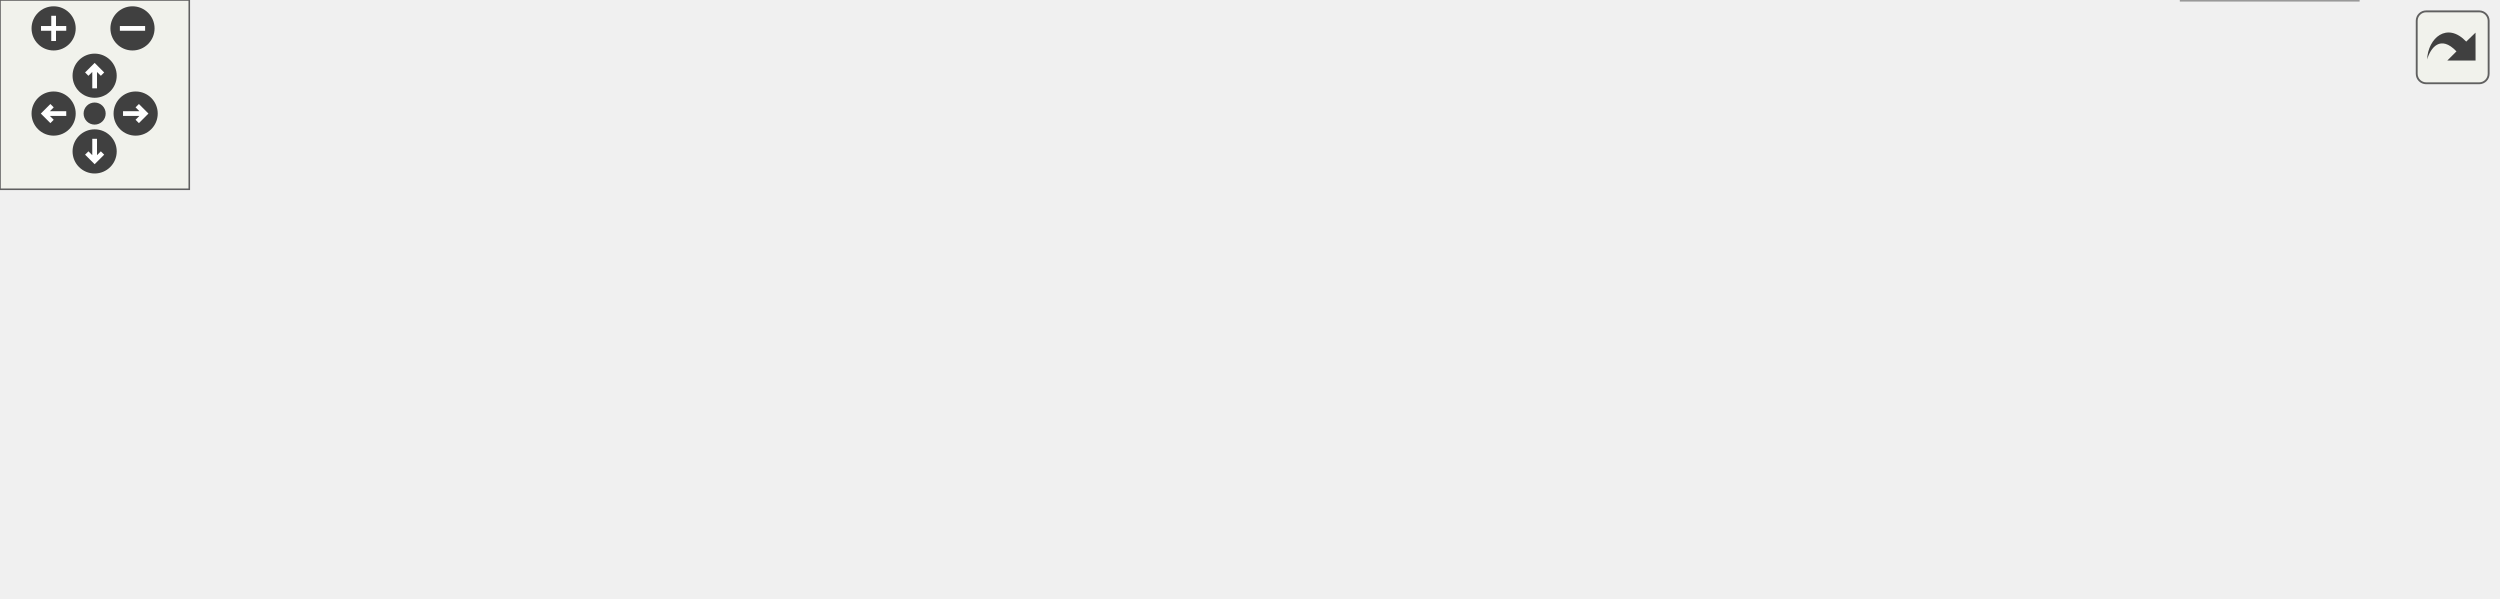
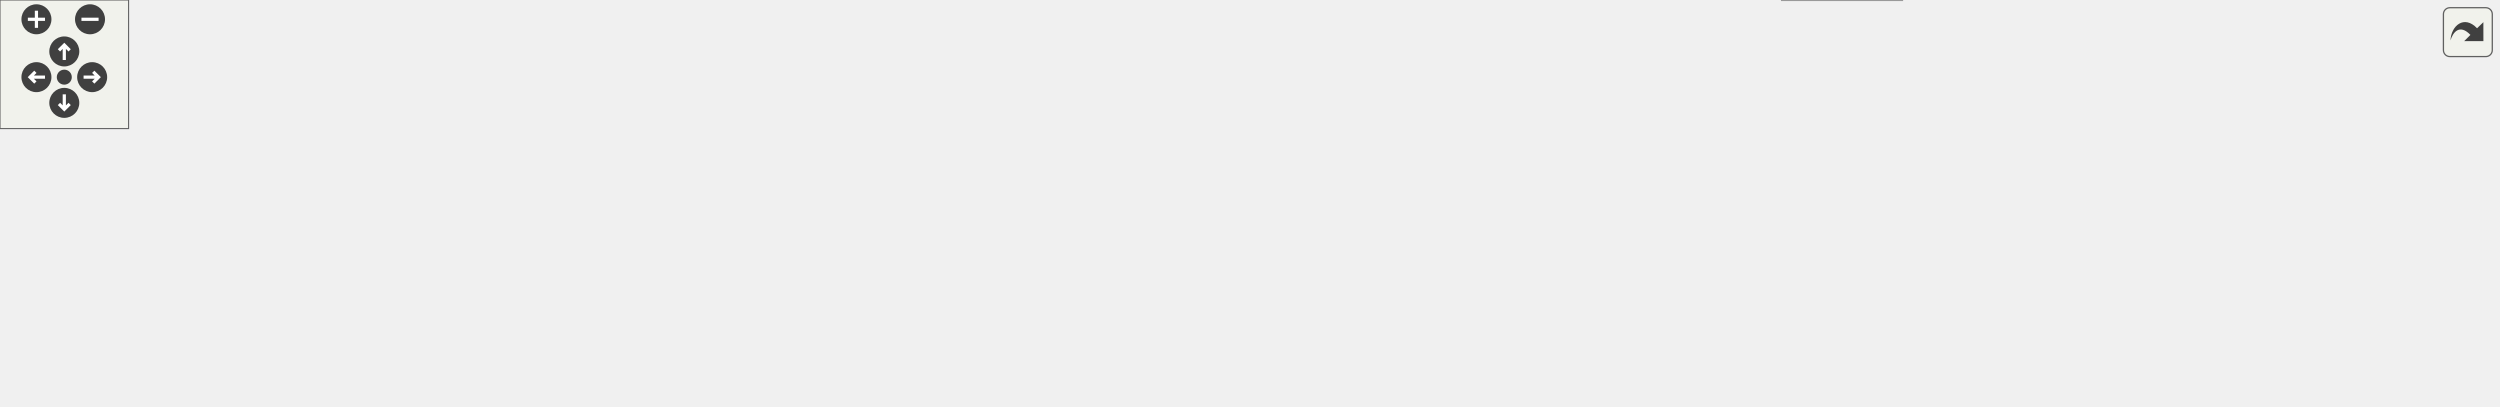
<svg xmlns="http://www.w3.org/2000/svg" xmlns:xlink="http://www.w3.org/1999/xlink" id="main" version="1.1" xml:space="preserve">
  <style type="text/css">
.edge:hover path { stroke: red; }
.edge:hover polygon { stroke: red; fill: red; }
</style>
  <defs>
    <circle id="rim" cx="0" cy="0" r="7" />
    <circle id="rim2" cx="0" cy="0" r="3.5" />
    <g id="zoomPlus">
      <use xlink:href="#rim" fill="#404040">
        <set attributeName="fill" to="#808080" begin="zoomplus.mouseover" end="zoomplus.mouseout" />
      </use>
      <path d="M-4,0h8M0,-4v8" fill="none" stroke="white" stroke-width="1.5" pointer-events="none" />
    </g>
    <g id="zoomMin">
      <use xlink:href="#rim" fill="#404040">
        <set attributeName="fill" to="#808080" begin="zoomminus.mouseover" end="zoomminus.mouseout" />
      </use>
      <path d="M-4,0h8" fill="none" stroke="white" stroke-width="1.5" pointer-events="none" />
    </g>
    <g id="dirArrow">
      <path fill="none" stroke="white" stroke-width="1.5" d="M0,-3.0v7 M-2.5,-0.5L0,-3.0L2.5,-0.5" />
    </g>
    <g id="resetDef">
      <use xlink:href="#rim2" fill="#404040">
        <set attributeName="fill" to="#808080" begin="reset.mouseover" end="reset.mouseout" />
      </use>
    </g>
  </defs>
  <svg id="graph" class="graph">
    <g id="viewport">
      <g id="node1" class="node">
        <g id="a_node1">
          <a xlink:title=" ">
-             <polygon fill="#999999" stroke="#666666" points="458.5,-129 264.5,-129 264.5,-110 458.5,-110 458.5,-129" />
-             <text text-anchor="middle" x="361.5" y="-117" font-family="Helvetica,sans-Serif" font-size="10.00">src/app/seamlyme/application_me.h</text>
+             <polygon fill="#999999" stroke="#666666" points="782.5,-129 588.5,-129 588.5,-110 782.5,-110 782.5,-129" />
+             <text text-anchor="middle" x="685.5" y="-117" font-family="Helvetica,sans-Serif" font-size="10.00">src/app/seamlyme/application_me.h</text>
          </a>
        </g>
      </g>
      <g id="node2" class="node">
        <g id="a_node2">
          <a xlink:title=" ">
            <polygon fill="#e0e0e0" stroke="#999999" points="161,-74 0,-74 0,-55 161,-55 161,-74" />
            <text text-anchor="middle" x="80.5" y="-62" font-family="Helvetica,sans-Serif" font-size="10.00">../vpatterndb/vtranslatevars.h</text>
          </a>
        </g>
      </g>
      <g id="edge1" class="edge">
-         <path fill="none" stroke="#63b8ff" d="M316.35,-109.98C267.24,-100.72 188.68,-85.9 135.88,-75.94" />
-         <polygon fill="#63b8ff" stroke="#63b8ff" points="136.48,-72.5 126,-74.08 135.18,-79.37 136.48,-72.5" />
+         <path fill="none" stroke="#63b8ff" d="M588.19,-110.32C486.84,-101.76 323.18,-87.77 171.43,-74.08" />
+         <polygon fill="#63b8ff" stroke="#63b8ff" points="171.72,-70.59 161.45,-73.18 171.09,-77.56 171.72,-70.59" />
      </g>
      <g id="node3" class="node">
        <g id="a_node3">
          <a xlink:title=" ">
            <polygon fill="#e0e0e0" stroke="#999999" points="261.5,-74 179.5,-74 179.5,-55 261.5,-55 261.5,-74" />
            <text text-anchor="middle" x="220.5" y="-62" font-family="Helvetica,sans-Serif" font-size="10.00">../vmisc/def.h</text>
          </a>
        </g>
      </g>
      <g id="edge2" class="edge">
-         <path fill="none" stroke="#63b8ff" d="M338.85,-109.98C315.65,-101.27 279.38,-87.63 253.1,-77.75" />
-         <polygon fill="#63b8ff" stroke="#63b8ff" points="254.16,-74.41 243.57,-74.17 251.7,-80.97 254.16,-74.41" />
+         <path fill="none" stroke="#63b8ff" d="M591.59,-109.97C509.93,-102.2 388.21,-89.74 271.83,-73.96" />
+         <polygon fill="#63b8ff" stroke="#63b8ff" points="272.05,-70.46 261.66,-72.57 271.1,-77.39 272.05,-70.46" />
      </g>
      <g id="node4" class="node">
        <g id="a_node4">
          <a xlink:title=" ">
-             <polygon fill="#e0e0e0" stroke="#999999" points="443.5,-74 279.5,-74 279.5,-55 443.5,-55 443.5,-74" />
-             <text text-anchor="middle" x="361.5" y="-62" font-family="Helvetica,sans-Serif" font-size="10.00">../vmisc/vseamlymesettings.h</text>
+             <polygon fill="#e0e0e0" stroke="#999999" points="401,-74 280,-74 280,-55 401,-55 401,-74" />
+             <text text-anchor="middle" x="340.5" y="-62" font-family="Helvetica,sans-Serif" font-size="10.00">../vmisc/vlockguard.h</text>
          </a>
        </g>
      </g>
      <g id="edge3" class="edge">
-         <path fill="none" stroke="#63b8ff" d="M361.5,-109.75C361.5,-102.8 361.5,-92.85 361.5,-84.13" />
-         <polygon fill="#63b8ff" stroke="#63b8ff" points="365,-84.09 361.5,-74.09 358,-84.09 365,-84.09" />
+         <path fill="none" stroke="#63b8ff" d="M630.07,-109.98C569.05,-100.61 471.02,-85.55 406.19,-75.59" />
+         <polygon fill="#63b8ff" stroke="#63b8ff" points="406.49,-72.1 396.08,-74.04 405.43,-79.02 406.49,-72.1" />
      </g>
      <g id="node5" class="node">
        <g id="a_node5">
          <a xlink:title=" ">
-             <polygon fill="#e0e0e0" stroke="#999999" points="629,-74 462,-74 462,-55 629,-55 629,-74" />
-             <text text-anchor="middle" x="545.5" y="-62" font-family="Helvetica,sans-Serif" font-size="10.00">../vmisc/vabstractapplication.h</text>
+             <polygon fill="#e0e0e0" stroke="#999999" points="583.5,-74 419.5,-74 419.5,-55 583.5,-55 583.5,-74" />
+             <text text-anchor="middle" x="501.5" y="-62" font-family="Helvetica,sans-Serif" font-size="10.00">../vmisc/vseamlymesettings.h</text>
          </a>
        </g>
      </g>
      <g id="edge4" class="edge">
-         <path fill="none" stroke="#63b8ff" d="M391.06,-109.98C422.22,-101.01 471.47,-86.82 505.96,-76.89" />
-         <polygon fill="#63b8ff" stroke="#63b8ff" points="507.07,-80.21 515.71,-74.08 505.13,-73.49 507.07,-80.21" />
+         <path fill="none" stroke="#63b8ff" d="M655.94,-109.98C624.78,-101.01 575.53,-86.82 541.04,-76.89" />
+         <polygon fill="#63b8ff" stroke="#63b8ff" points="541.87,-73.49 531.29,-74.08 539.93,-80.21 541.87,-73.49" />
      </g>
      <g id="node6" class="node">
        <g id="a_node6">
-           <a xlink:href="../../de/dff/database__dialog_8h.html" target="_top" xlink:title=" ">
-             <polygon fill="white" stroke="#666666" points="791.5,-74 647.5,-74 647.5,-55 791.5,-55 791.5,-74" />
-             <text text-anchor="middle" x="719.5" y="-62" font-family="Helvetica,sans-Serif" font-size="10.00">dialogs/database_dialog.h</text>
+           <a xlink:title=" ">
+             <polygon fill="#e0e0e0" stroke="#999999" points="769,-74 602,-74 602,-55 769,-55 769,-74" />
+             <text text-anchor="middle" x="685.5" y="-62" font-family="Helvetica,sans-Serif" font-size="10.00">../vmisc/vabstractapplication.h</text>
          </a>
        </g>
      </g>
      <g id="edge5" class="edge">
-         <path fill="none" stroke="#63b8ff" d="M419.02,-109.98C482.47,-100.59 584.48,-85.49 651.75,-75.53" />
-         <polygon fill="#63b8ff" stroke="#63b8ff" points="652.45,-78.96 661.83,-74.04 651.42,-72.04 652.45,-78.96" />
+         <path fill="none" stroke="#63b8ff" d="M685.5,-109.75C685.5,-102.8 685.5,-92.85 685.5,-84.13" />
+         <polygon fill="#63b8ff" stroke="#63b8ff" points="689,-84.09 685.5,-74.09 682,-84.09 689,-84.09" />
      </g>
      <g id="node7" class="node">
        <g id="a_node7">
-           <a xlink:title=" ">
-             <polygon fill="#e0e0e0" stroke="#999999" points="747.5,-19 691.5,-19 691.5,0 747.5,0 747.5,-19" />
-             <text text-anchor="middle" x="719.5" y="-7" font-family="Helvetica,sans-Serif" font-size="10.00">QDialog</text>
+           <a xlink:href="../../de/dff/database__dialog_8h.html" target="_top" xlink:title=" ">
+             <polygon fill="white" stroke="#666666" points="931.5,-74 787.5,-74 787.5,-55 931.5,-55 931.5,-74" />
+             <text text-anchor="middle" x="859.5" y="-62" font-family="Helvetica,sans-Serif" font-size="10.00">dialogs/database_dialog.h</text>
          </a>
        </g>
      </g>
      <g id="edge6" class="edge">
-         <path fill="none" stroke="#63b8ff" d="M719.5,-54.75C719.5,-47.8 719.5,-37.85 719.5,-29.13" />
-         <polygon fill="#63b8ff" stroke="#63b8ff" points="723,-29.09 719.5,-19.09 716,-29.09 723,-29.09" />
+         <path fill="none" stroke="#63b8ff" d="M713.46,-109.98C742.8,-101.05 789.1,-86.94 821.69,-77.02" />
+         <polygon fill="#63b8ff" stroke="#63b8ff" points="822.78,-80.34 831.32,-74.08 820.74,-73.65 822.78,-80.34" />
+       </g>
+       <g id="node9" class="node">
+         <g id="a_node9">
+           <a xlink:title=" ">
+             <polygon fill="#e0e0e0" stroke="#999999" points="991,-74 950,-74 950,-55 991,-55 991,-74" />
+             <text text-anchor="middle" x="970.5" y="-62" font-family="Helvetica,sans-Serif" font-size="10.00">QFile</text>
+           </a>
+         </g>
+       </g>
+       <g id="edge8" class="edge">
+         <path fill="none" stroke="#63b8ff" d="M744.59,-109.96C794.26,-102.38 867.3,-90.3 940.11,-73.87" />
+         <polygon fill="#63b8ff" stroke="#63b8ff" points="940.95,-77.27 949.92,-71.63 939.39,-70.45 940.95,-77.27" />
+       </g>
+       <g id="node10" class="node">
+         <g id="a_node10">
+           <a xlink:title=" ">
+             <polygon fill="#e0e0e0" stroke="#999999" points="1089.5,-74 1009.5,-74 1009.5,-55 1089.5,-55 1089.5,-74" />
+             <text text-anchor="middle" x="1049.5" y="-62" font-family="Helvetica,sans-Serif" font-size="10.00">QTextStream</text>
+           </a>
+         </g>
+       </g>
+       <g id="edge9" class="edge">
+         <path fill="none" stroke="#63b8ff" d="M750.14,-109.97C811.64,-101.72 907.03,-88.57 999.33,-74.14" />
+         <polygon fill="#63b8ff" stroke="#63b8ff" points="1000.07,-77.57 1009.41,-72.56 998.98,-70.65 1000.07,-77.57" />
+       </g>
+       <g id="node11" class="node">
+         <g id="a_node11">
+           <a xlink:title=" ">
+             <polygon fill="#e0e0e0" stroke="#999999" points="1165.5,-74 1107.5,-74 1107.5,-55 1165.5,-55 1165.5,-74" />
+             <text text-anchor="middle" x="1136.5" y="-62" font-family="Helvetica,sans-Serif" font-size="10.00">memory</text>
+           </a>
+         </g>
+       </g>
+       <g id="edge10" class="edge">
+         <path fill="none" stroke="#63b8ff" d="M782.72,-111.14C864.3,-104.24 984.05,-92.44 1097.23,-74.04" />
+         <polygon fill="#63b8ff" stroke="#63b8ff" points="1097.81,-77.5 1107.11,-72.42 1096.67,-70.59 1097.81,-77.5" />
+       </g>
+       <g id="node8" class="node">
+         <g id="a_node8">
+           <a xlink:title=" ">
+             <polygon fill="#e0e0e0" stroke="#999999" points="887.5,-19 831.5,-19 831.5,0 887.5,0 887.5,-19" />
+             <text text-anchor="middle" x="859.5" y="-7" font-family="Helvetica,sans-Serif" font-size="10.00">QDialog</text>
+           </a>
+         </g>
+       </g>
+       <g id="edge7" class="edge">
+         <path fill="none" stroke="#63b8ff" d="M859.5,-54.75C859.5,-47.8 859.5,-37.85 859.5,-29.13" />
+         <polygon fill="#63b8ff" stroke="#63b8ff" points="863,-29.09 859.5,-19.09 856,-29.09 863,-29.09" />
      </g>
    </g>
  </svg>
  <g id="navigator" transform="translate(0 0)" fill="#404254">
    <rect fill="#f2f5e9" fill-opacity="0.5" stroke="#606060" stroke-width=".5" x="0" y="0" width="60" height="60" />
    <use id="zoomplus" xlink:href="#zoomPlus" x="17" y="9" />
    <use id="zoomminus" xlink:href="#zoomMin" x="42" y="9" />
    <use id="reset" xlink:href="#resetDef" x="30" y="36" />
    <g id="arrowUp" xlink:href="#dirArrow" transform="translate(30 24)">
      <use xlink:href="#rim" fill="#404040">
        <set attributeName="fill" to="#808080" begin="arrowUp.mouseover" end="arrowUp.mouseout" />
      </use>
      <path fill="none" stroke="white" stroke-width="1.5" d="M0,-3.0v7 M-2.5,-0.5L0,-3.0L2.5,-0.5" />
    </g>
    <g id="arrowRight" xlink:href="#dirArrow" transform="rotate(90) translate(36 -43)">
      <use xlink:href="#rim" fill="#404040">
        <set attributeName="fill" to="#808080" begin="arrowRight.mouseover" end="arrowRight.mouseout" />
      </use>
      <path fill="none" stroke="white" stroke-width="1.5" d="M0,-3.0v7 M-2.5,-0.5L0,-3.0L2.5,-0.5" />
    </g>
    <g id="arrowDown" xlink:href="#dirArrow" transform="rotate(180) translate(-30 -48)">
      <use xlink:href="#rim" fill="#404040">
        <set attributeName="fill" to="#808080" begin="arrowDown.mouseover" end="arrowDown.mouseout" />
      </use>
      <path fill="none" stroke="white" stroke-width="1.5" d="M0,-3.0v7 M-2.5,-0.5L0,-3.0L2.5,-0.5" />
    </g>
    <g id="arrowLeft" xlink:href="#dirArrow" transform="rotate(270) translate(-36 17)">
      <use xlink:href="#rim" fill="#404040">
        <set attributeName="fill" to="#808080" begin="arrowLeft.mouseover" end="arrowLeft.mouseout" />
      </use>
      <path fill="none" stroke="white" stroke-width="1.5" d="M0,-3.0v7 M-2.5,-0.5L0,-3.0L2.5,-0.5" />
    </g>
  </g>
  <svg viewBox="0 0 15 15" width="100%" height="30px" preserveAspectRatio="xMaxYMin meet">
    <g id="arrow_out" transform="scale(0.3 0.3)">
      <a xlink:href="application__me_8h__incl_org.svg" target="_base">
        <rect id="button" ry="5" rx="5" y="6" x="6" height="38" width="38" fill="#f2f5e9" fill-opacity="0.5" stroke="#606060" stroke-width="1.0" />
        <path id="arrow" d="M 11.5,31.437 C 11.94,20.098 22.043,11.323 32.159,21.979 L 37.069,17.246 C 37.069,17.246 37.088,32 37.088,32 L 22.16,31.978 C 22.16,31.978 26.998,27.14 26.998,27.14 C 18.529,18.264 13.292,25.23 11.5,31.437 z" style="fill:#404040;" />
      </a>
    </g>
  </svg>
</svg>
